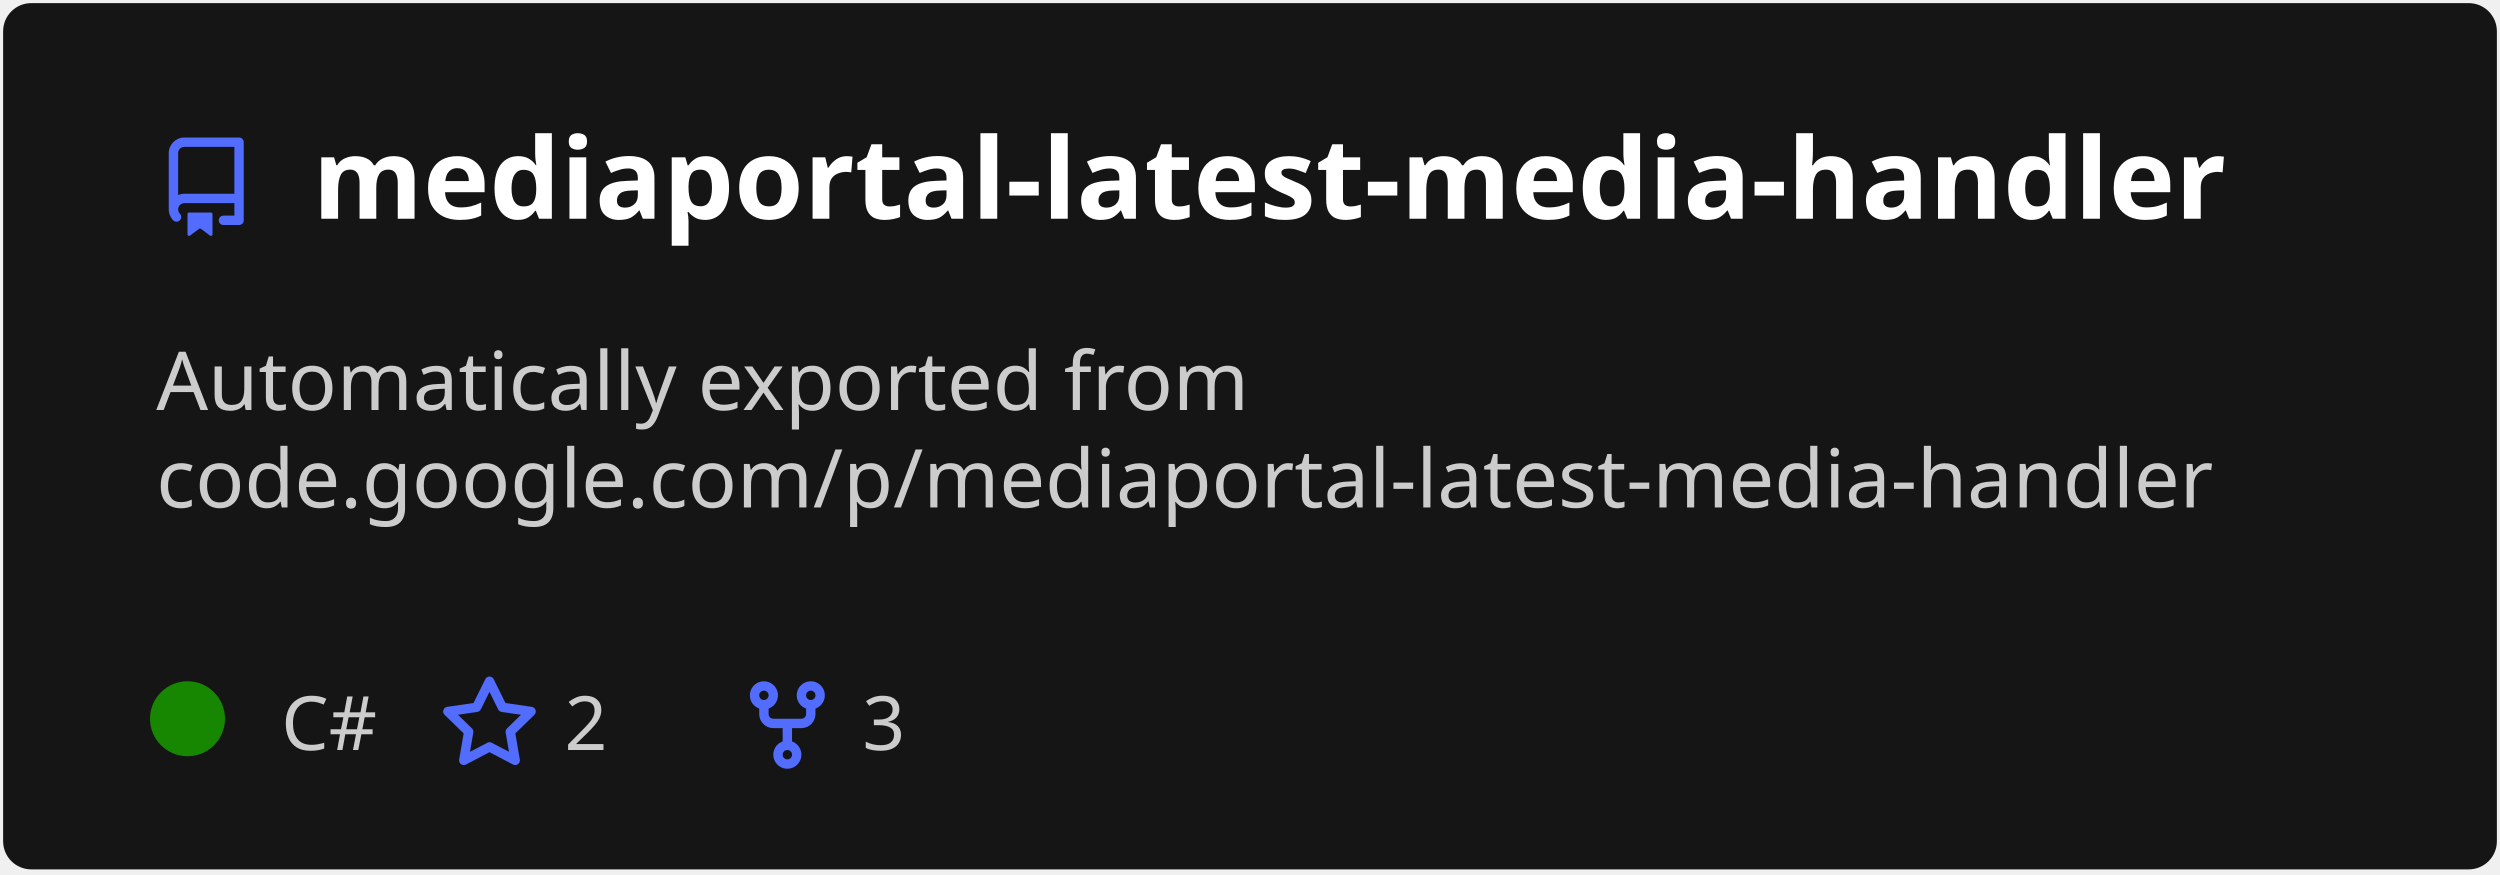
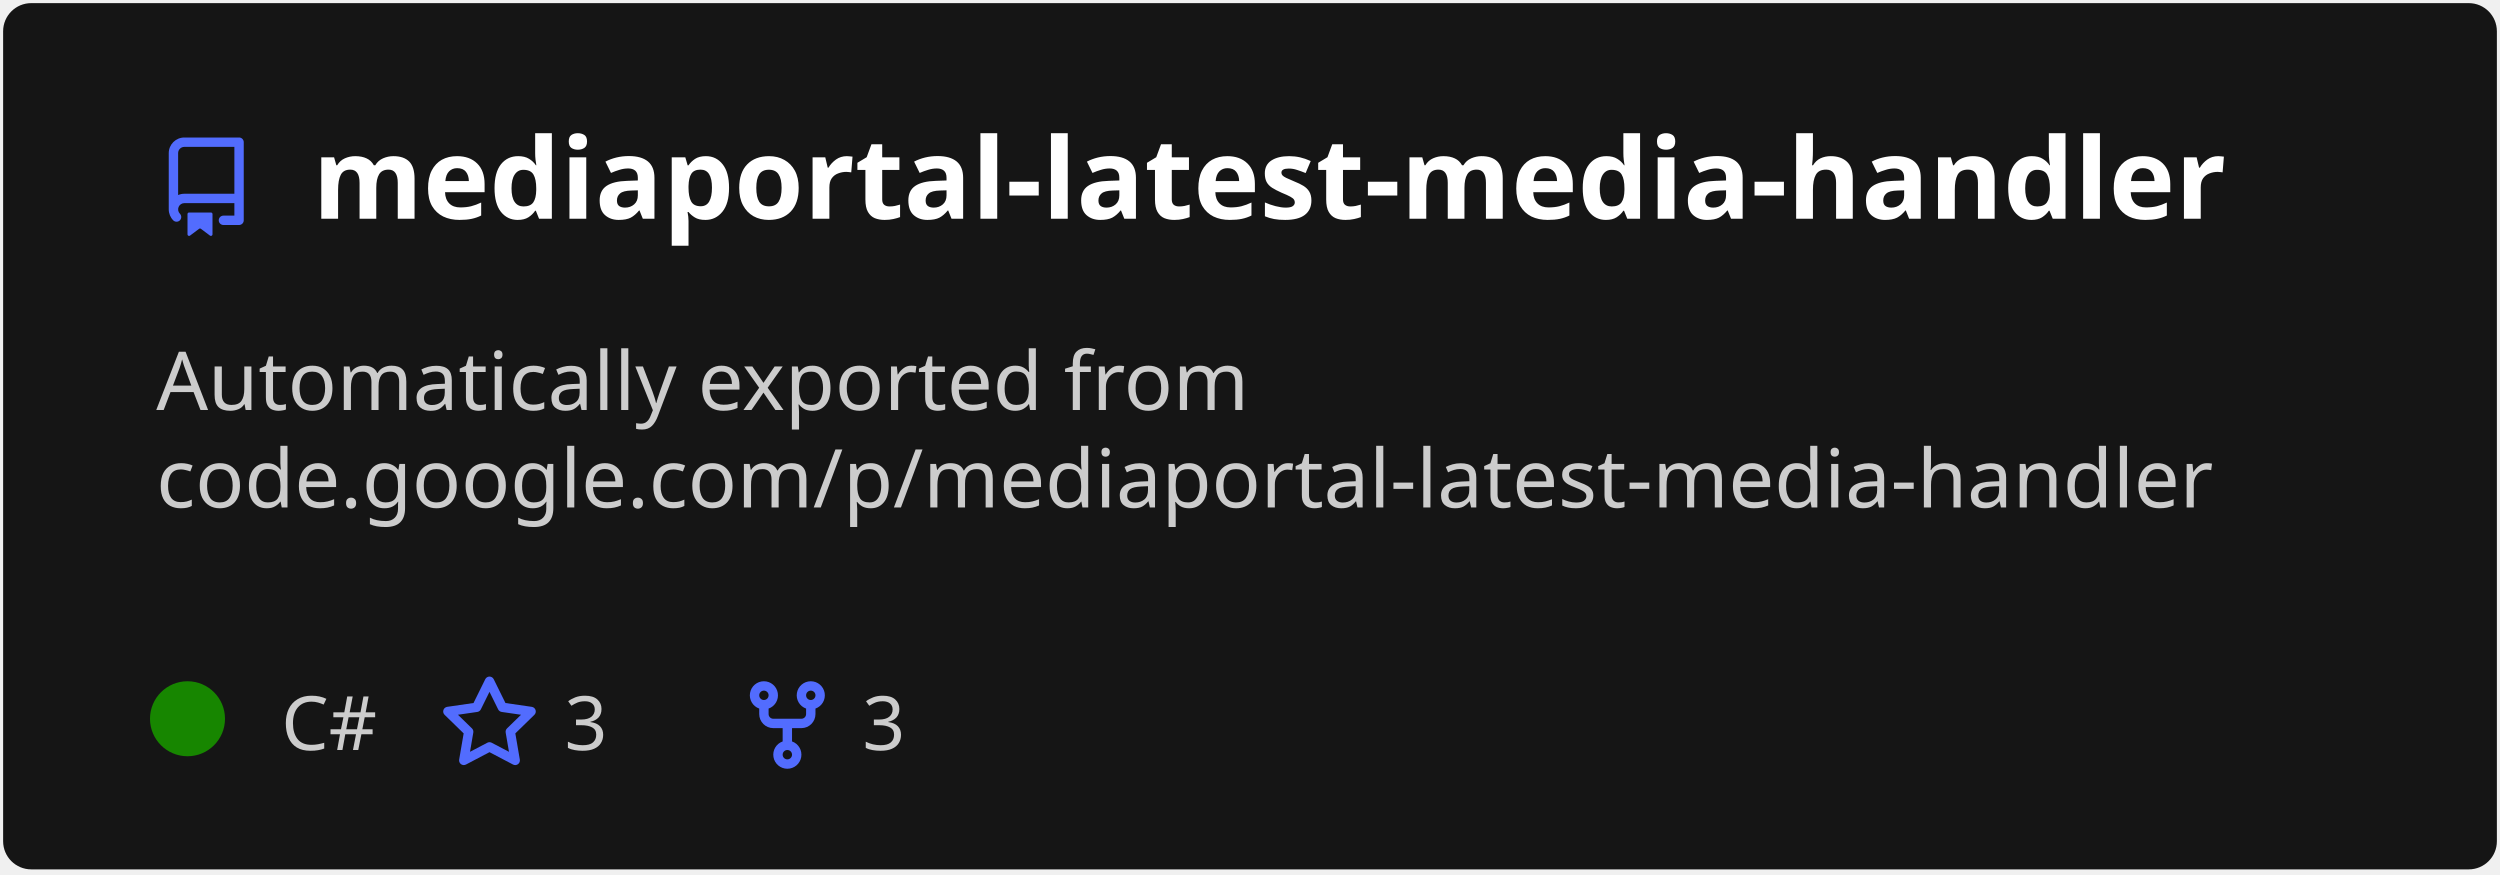
<svg xmlns="http://www.w3.org/2000/svg" width="400" height="140" viewBox="0 0 400 140" fill="none" role="img" aria-labelledby="descId">
  <style>
          .header {
            font: 600 18px 'Segoe UI', Ubuntu, Sans-Serif;
            fill: #fff;
            animation: fadeInAnimation 0.8s ease-in-out forwards;
          }
          @supports(-moz-appearance: auto) {
            /* Selector detects Firefox */
            .header { font-size: 15.5px; }
          }
          
    .description { font: 400 13px 'Segoe UI', Ubuntu, Sans-Serif; fill: #ccc }
    .gray { font: 400 12px 'Segoe UI', Ubuntu, Sans-Serif; fill: #ccc }
    .icon { fill: #526cfe }
    .badge { font: 600 11px 'Segoe UI', Ubuntu, Sans-Serif; }
    .badge rect { opacity: 0.2 }
  

          
      /* Animations */
      @keyframes scaleInAnimation {
        from {
          transform: translate(-5px, 5px) scale(0);
        }
        to {
          transform: translate(-5px, 5px) scale(1);
        }
      }
      @keyframes fadeInAnimation {
        from {
          opacity: 0;
        }
        to {
          opacity: 1;
        }
      }
    
          * { animation-duration: 0s !important; animation-delay: 0s !important; }
        </style>
  <rect data-testid="card-bg" x="0.5" y="0.5" rx="4.5" height="99%" stroke="#e4e2e2" width="399" fill="#151515" stroke-opacity="0" />
  <g data-testid="card-title" transform="translate(25, 35)">
    <g transform="translate(0, 0)">
      <svg class="icon" x="0" y="-13" viewBox="0 0 16 16" version="1.1" width="16" height="16">
        <path fill-rule="evenodd" d="M2 2.5A2.5 2.5 0 014.5 0h8.75a.75.75 0 01.75.75v12.5a.75.75 0 01-.75.75h-2.5a.75.75 0 110-1.5h1.75v-2h-8a1 1 0 00-.714 1.7.75.75 0 01-1.072 1.05A2.495 2.495 0 012 11.5v-9zm10.5-1V9h-8c-.356 0-.694.074-1 .208V2.5a1 1 0 011-1h8zM5 12.25v3.25a.25.25 0 00.4.2l1.45-1.087a.25.25 0 01.3 0L8.6 15.7a.25.25 0 00.4-.2v-3.25a.25.25 0 00-.25-.25h-3.5a.25.25 0 00-.25.25z" />
      </svg>
    </g>
    <g transform="translate(25, 0)">
      <text x="0" y="0" class="header" data-testid="header">mediaportal-latest-media-handler</text>
    </g>
  </g>
  <g data-testid="main-card-body" transform="translate(0, 55)">
    <text class="description" x="25" y="-5">
      <tspan dy="1.2em" x="25">Automatically exported from</tspan>
      <tspan dy="1.2em" x="25">code.google.com/p/mediaportal-latest-media-handler</tspan>
    </text>
    <g transform="translate(30, 65)">
      <g transform="translate(0, 0)">
        <g data-testid="primary-lang">
          <circle data-testid="lang-color" cx="0" cy="-5" r="6" fill="#178600" />
          <text data-testid="lang-name" class="gray" x="15">C#</text>
        </g>
      </g>
      <g transform="translate(40.31875, 0)">
        <g transform="translate(0, 0)">
          <svg class="icon" y="-12" viewBox="0 0 16 16" version="1.1" width="16" height="16">
            <path fill-rule="evenodd" d="M8 .25a.75.75 0 01.673.418l1.882 3.815 4.21.612a.75.75 0 01.416 1.279l-3.046 2.97.719 4.192a.75.75 0 01-1.088.791L8 12.347l-3.766 1.98a.75.75 0 01-1.088-.79l.72-4.194L.818 6.374a.75.75 0 01.416-1.28l4.21-.611L7.327.668A.75.75 0 018 .25zm0 2.445L6.615 5.5a.75.75 0 01-.564.41l-3.097.45 2.24 2.184a.75.75 0 01.216.664l-.528 3.084 2.769-1.456a.75.75 0 01.698 0l2.77 1.456-.53-3.084a.75.75 0 01.216-.664l2.24-2.183-3.096-.45a.75.75 0 01-.564-.41L8 2.694v.001z" />
          </svg>
        </g>
        <g transform="translate(20, 0)">
-           <text data-testid="stargazers" class="gray">2</text>
+           <text data-testid="stargazers" class="gray">3</text>
        </g>
      </g>
      <g transform="translate(87.975, 0)">
        <g transform="translate(0, 0)">
          <svg class="icon" y="-12" viewBox="0 0 16 16" version="1.1" width="16" height="16">
            <path fill-rule="evenodd" d="M5 3.25a.75.75 0 11-1.5 0 .75.75 0 011.5 0zm0 2.122a2.25 2.25 0 10-1.5 0v.878A2.25 2.25 0 005.75 8.5h1.5v2.128a2.251 2.251 0 101.5 0V8.5h1.5a2.25 2.25 0 002.25-2.25v-.878a2.25 2.25 0 10-1.5 0v.878a.75.75 0 01-.75.75h-4.5A.75.75 0 015 6.25v-.878zm3.75 7.378a.75.75 0 11-1.5 0 .75.75 0 011.5 0zm3-8.75a.75.75 0 100-1.5.75.75 0 000 1.5z" />
          </svg>
        </g>
        <g transform="translate(20, 0)">
          <text data-testid="forkcount" class="gray">3</text>
        </g>
      </g>
    </g>
  </g>
</svg>
